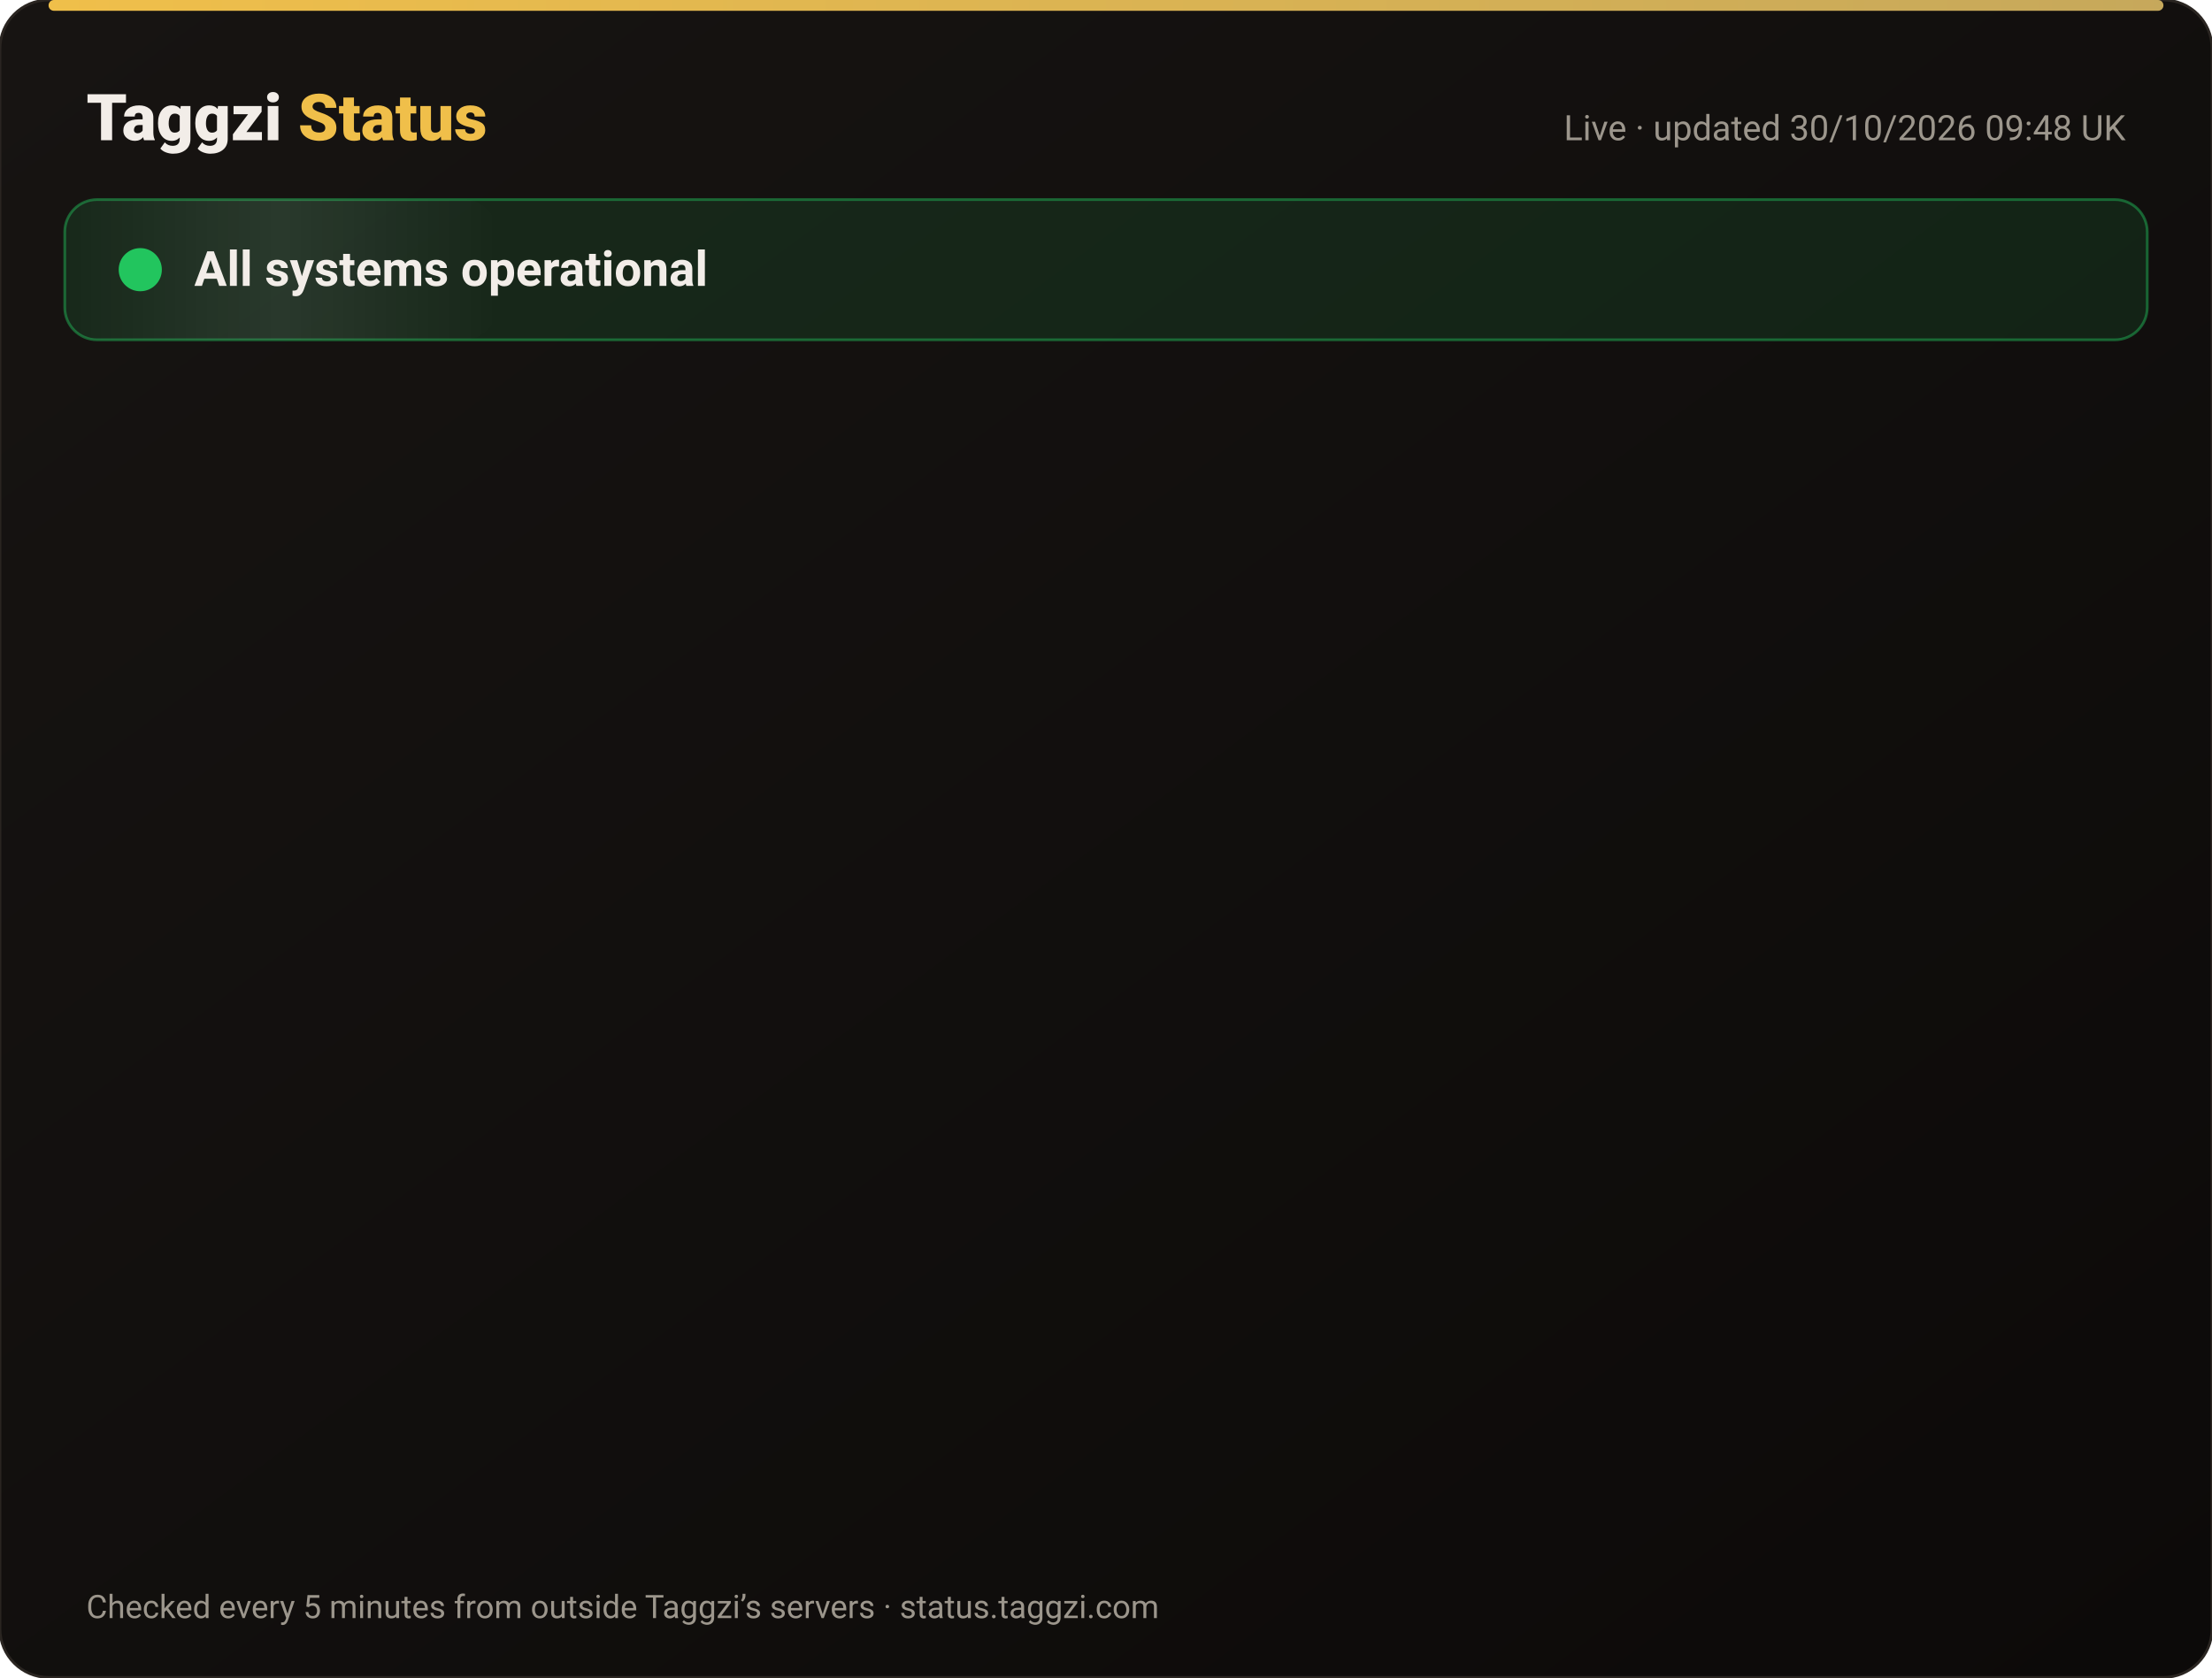
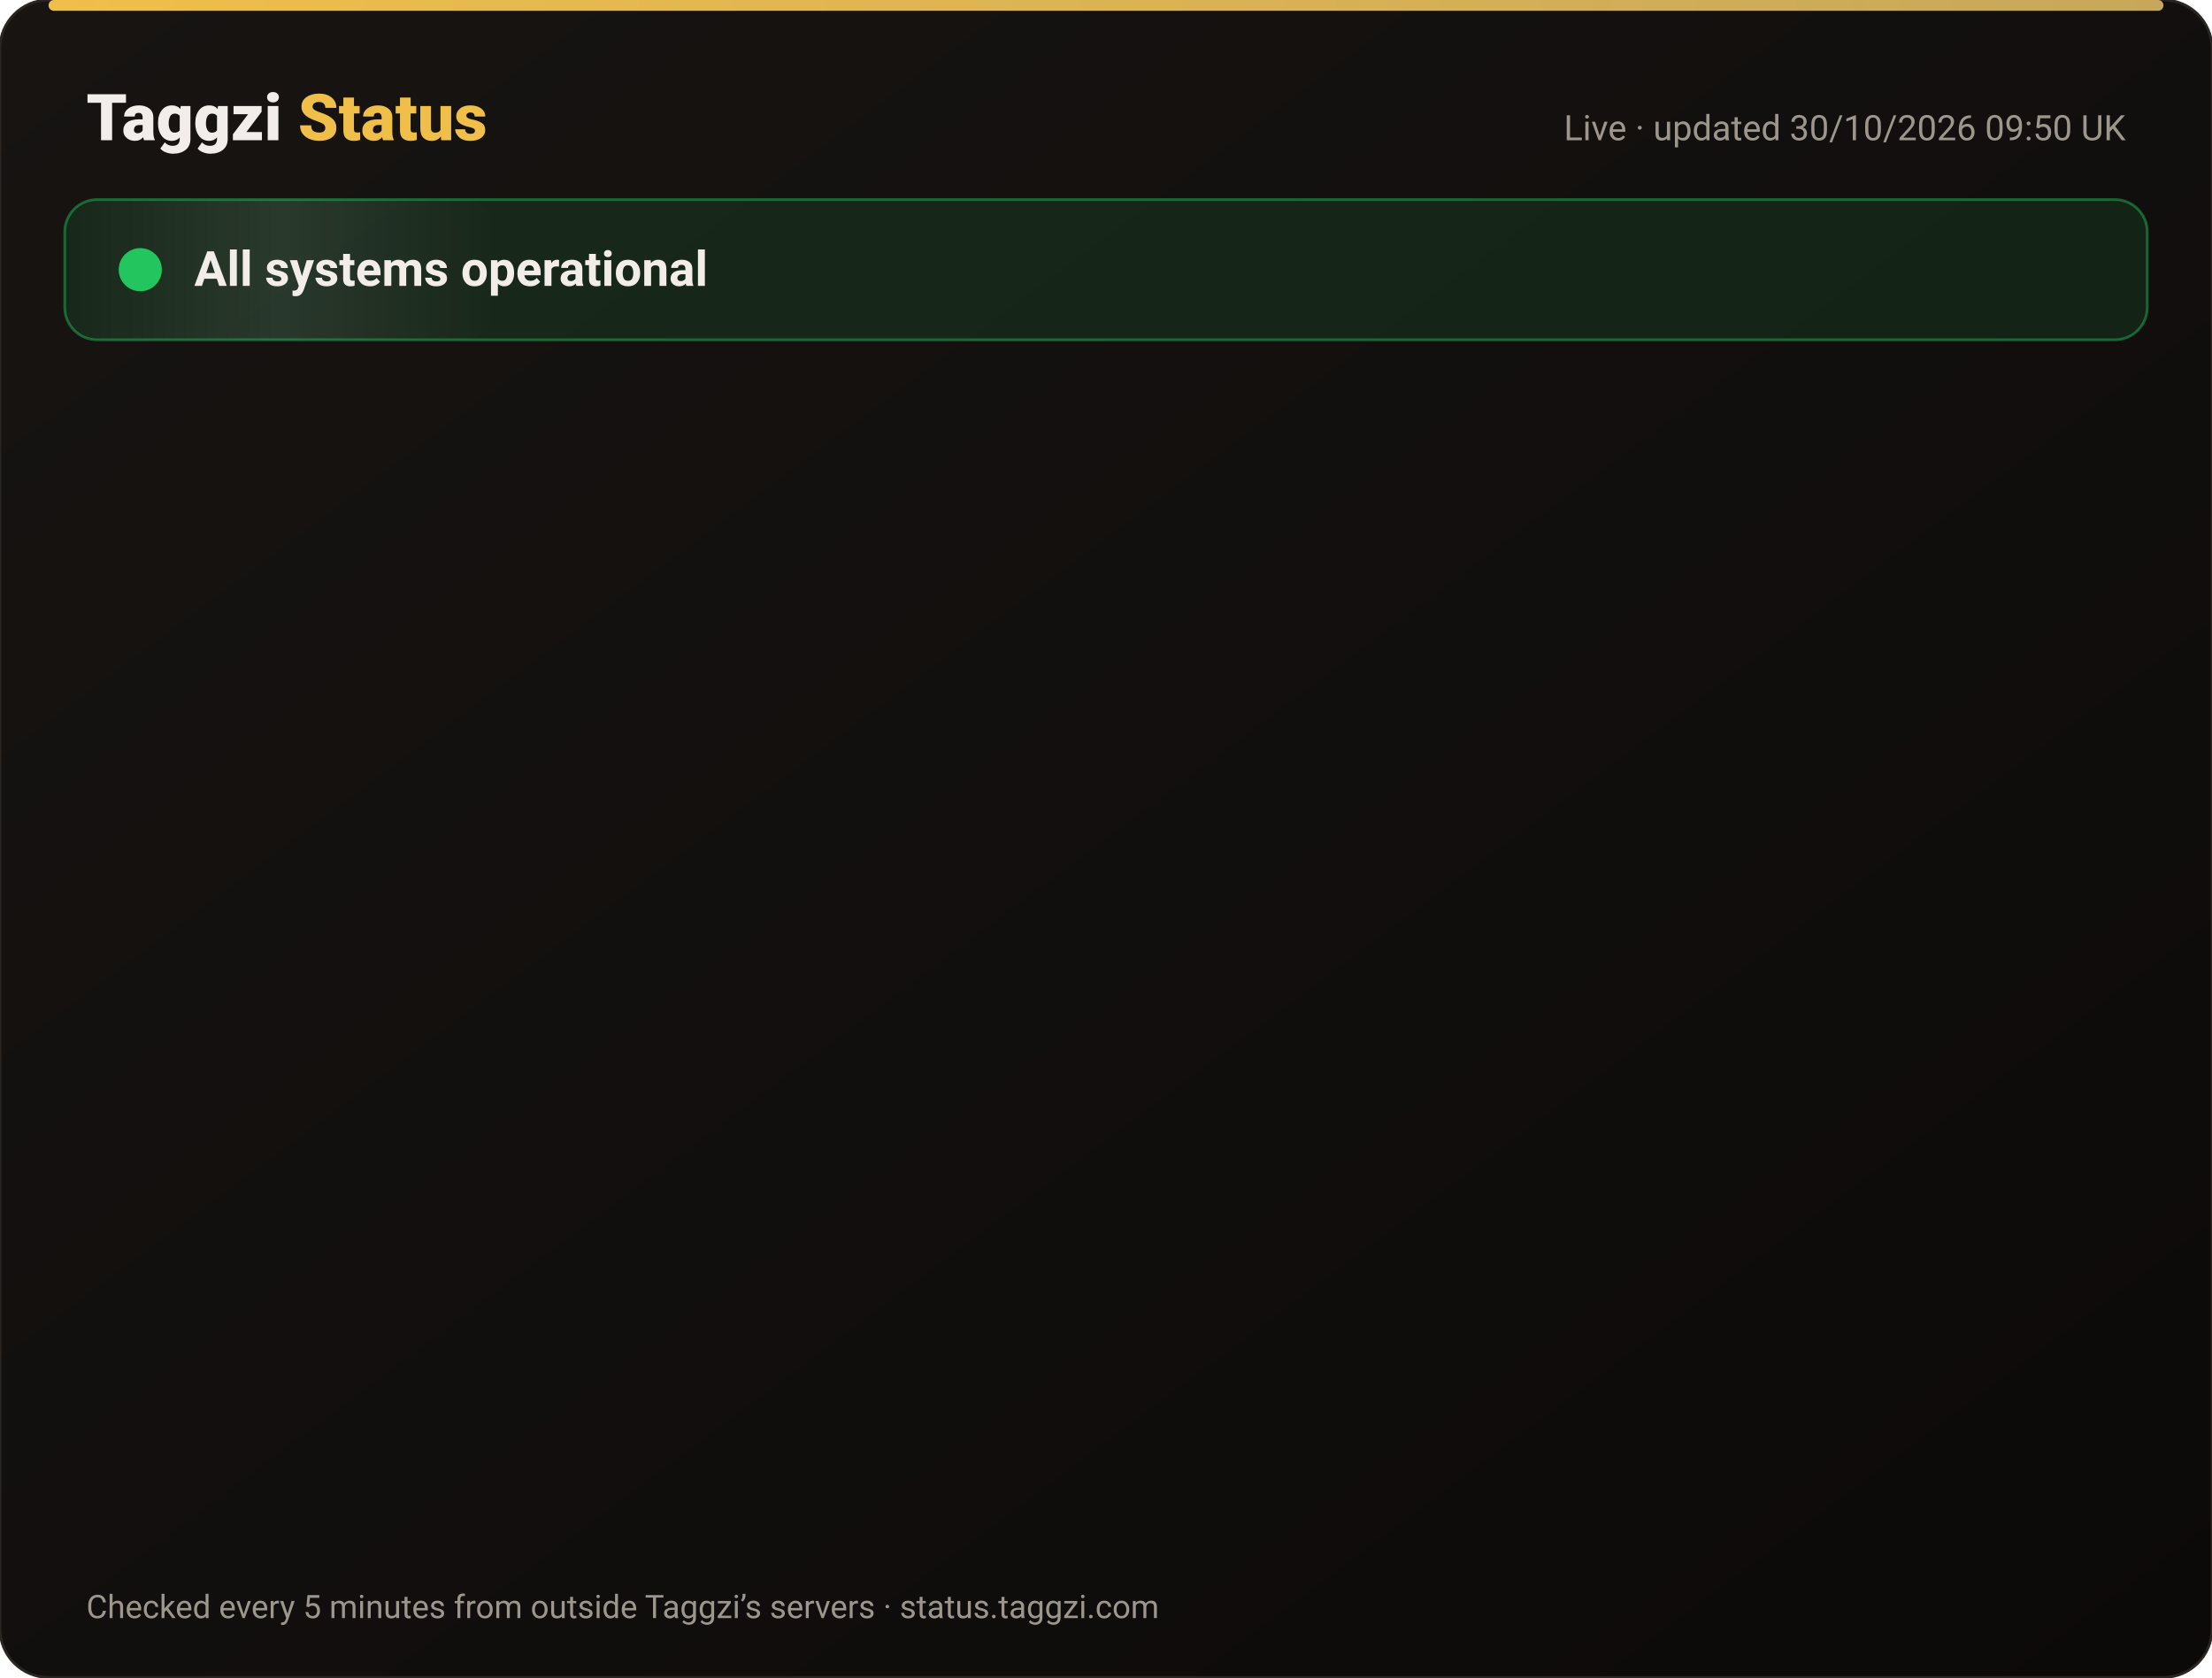
<svg xmlns="http://www.w3.org/2000/svg" width="820" height="622" viewBox="0 0 820 622" font-family="-apple-system,Segoe UI,Roboto,Helvetica,Arial,sans-serif">
  <defs>
    <linearGradient id="bg" x1="0" y1="0" x2="1" y2="1">
      <stop offset="0" stop-color="#171412" />
      <stop offset="1" stop-color="#0C0A09" />
    </linearGradient>
    <linearGradient id="gold" x1="0" x2="1">
      <stop offset="0" stop-color="#F0BF4A" />
      <stop offset="1" stop-color="#c6a85b" />
    </linearGradient>
    <linearGradient id="shine" x1="0" x2="1">
      <stop offset="0" stop-color="#fff" stop-opacity="0" />
      <stop offset=".5" stop-color="#fff" stop-opacity=".08" />
      <stop offset="1" stop-color="#fff" stop-opacity="0" />
    </linearGradient>
  </defs>
  <rect width="820" height="622" rx="18" fill="url(#bg)" stroke="#2a2521" />
  <rect x="18" y="0" width="784" height="4" rx="2" fill="url(#gold)" />
  <text x="32" y="52" font-size="24" font-weight="800" fill="#F2EDE8">Taggzi <tspan fill="#F0BF4A">Status</tspan>
  </text>
-   <text x="788" y="52" font-size="13" fill="#9C968C" text-anchor="end">Live · updated 30/10/2026 09:48 UK</text>
+   <text x="788" y="52" font-size="13" fill="#9C968C" text-anchor="end">Live · updated 30/10/2026 09:50 UK</text>
  <rect x="24" y="74" width="772" height="52" rx="12" fill="#22c55e" fill-opacity=".12" stroke="#22c55e" stroke-opacity=".45" />
  <rect x="24" y="74" width="160" height="52" rx="12" fill="url(#shine)">
    <animate attributeName="x" from="-160" to="820" dur="4s" repeatCount="indefinite" />
  </rect>
  <circle cx="52" cy="100" r="7" fill="#22c55e" />
  <circle cx="52" cy="100" r="7" fill="none" stroke="#22c55e" stroke-width="2">
    <animate attributeName="r" values="7;15;7" dur="2s" repeatCount="indefinite" />
    <animate attributeName="opacity" values=".9;0;.9" dur="2s" repeatCount="indefinite" />
  </circle>
  <text x="72" y="106" font-size="18" font-weight="700" fill="#F2EDE8">All systems operational</text>
  <g opacity="0">
    <animate attributeName="opacity" from="0" to="1" begin="0.00s" dur=".6s" fill="freeze" />
    <line x1="32" y1="188" x2="788" y2="188" stroke="#2a2521" />
    <circle cx="44" cy="166" r="6" fill="#22c55e">
      <animate attributeName="opacity" values="1;.45;1" dur="2.4s" begin="0.00s" repeatCount="indefinite" />
    </circle>
    <text x="62" y="171" font-size="15" font-weight="650" fill="#F2EDE8">Website</text>
    <text x="630" y="171" font-size="13" fill="#9C968C" text-anchor="end">99.96% uptime</text>
    <rect x="648" y="154" width="140" height="24" rx="12" fill="#22c55e" fill-opacity=".14" stroke="#22c55e" stroke-opacity=".5" />
    <text x="718" y="171" font-size="12" font-weight="700" fill="#22c55e" text-anchor="middle">Operational</text>
  </g>
  <g opacity="0">
    <animate attributeName="opacity" from="0" to="1" begin="0.15s" dur=".6s" fill="freeze" />
    <line x1="32" y1="234" x2="788" y2="234" stroke="#2a2521" />
    <circle cx="44" cy="212" r="6" fill="#22c55e">
      <animate attributeName="opacity" values="1;.45;1" dur="2.4s" begin="0.15s" repeatCount="indefinite" />
    </circle>
    <text x="62" y="217" font-size="15" font-weight="650" fill="#F2EDE8">Tag scans</text>
    <text x="630" y="217" font-size="13" fill="#9C968C" text-anchor="end">99.96% uptime</text>
    <rect x="648" y="200" width="140" height="24" rx="12" fill="#22c55e" fill-opacity=".14" stroke="#22c55e" stroke-opacity=".5" />
    <text x="718" y="217" font-size="12" font-weight="700" fill="#22c55e" text-anchor="middle">Operational</text>
  </g>
  <g opacity="0">
    <animate attributeName="opacity" from="0" to="1" begin="0.30s" dur=".6s" fill="freeze" />
    <line x1="32" y1="280" x2="788" y2="280" stroke="#2a2521" />
    <circle cx="44" cy="258" r="6" fill="#22c55e">
      <animate attributeName="opacity" values="1;.45;1" dur="2.4s" begin="0.30s" repeatCount="indefinite" />
    </circle>
    <text x="62" y="263" font-size="15" font-weight="650" fill="#F2EDE8">Manual tag lookup</text>
    <text x="630" y="263" font-size="13" fill="#9C968C" text-anchor="end">99.96% uptime</text>
    <rect x="648" y="246" width="140" height="24" rx="12" fill="#22c55e" fill-opacity=".14" stroke="#22c55e" stroke-opacity=".5" />
    <text x="718" y="263" font-size="12" font-weight="700" fill="#22c55e" text-anchor="middle">Operational</text>
  </g>
  <g opacity="0">
    <animate attributeName="opacity" from="0" to="1" begin="0.45s" dur=".6s" fill="freeze" />
    <line x1="32" y1="326" x2="788" y2="326" stroke="#2a2521" />
    <circle cx="44" cy="304" r="6" fill="#22c55e">
      <animate attributeName="opacity" values="1;.45;1" dur="2.4s" begin="0.45s" repeatCount="indefinite" />
    </circle>
    <text x="62" y="309" font-size="15" font-weight="650" fill="#F2EDE8">App &amp; login</text>
    <text x="630" y="309" font-size="13" fill="#9C968C" text-anchor="end">99.96% uptime</text>
    <rect x="648" y="292" width="140" height="24" rx="12" fill="#22c55e" fill-opacity=".14" stroke="#22c55e" stroke-opacity=".5" />
    <text x="718" y="309" font-size="12" font-weight="700" fill="#22c55e" text-anchor="middle">Operational</text>
  </g>
  <g opacity="0">
    <animate attributeName="opacity" from="0" to="1" begin="0.60s" dur=".6s" fill="freeze" />
    <line x1="32" y1="372" x2="788" y2="372" stroke="#2a2521" />
    <circle cx="44" cy="350" r="6" fill="#22c55e">
      <animate attributeName="opacity" values="1;.45;1" dur="2.4s" begin="0.60s" repeatCount="indefinite" />
    </circle>
    <text x="62" y="355" font-size="15" font-weight="650" fill="#F2EDE8">Community alerts</text>
    <text x="630" y="355" font-size="13" fill="#9C968C" text-anchor="end">99.96% uptime</text>
    <rect x="648" y="338" width="140" height="24" rx="12" fill="#22c55e" fill-opacity=".14" stroke="#22c55e" stroke-opacity=".5" />
    <text x="718" y="355" font-size="12" font-weight="700" fill="#22c55e" text-anchor="middle">Operational</text>
  </g>
  <g opacity="0">
    <animate attributeName="opacity" from="0" to="1" begin="0.75s" dur=".6s" fill="freeze" />
    <line x1="32" y1="418" x2="788" y2="418" stroke="#2a2521" />
    <circle cx="44" cy="396" r="6" fill="#22c55e">
      <animate attributeName="opacity" values="1;.45;1" dur="2.4s" begin="0.75s" repeatCount="indefinite" />
    </circle>
    <text x="62" y="401" font-size="15" font-weight="650" fill="#F2EDE8">Private calling</text>
    <text x="630" y="401" font-size="13" fill="#9C968C" text-anchor="end">99.96% uptime</text>
    <rect x="648" y="384" width="140" height="24" rx="12" fill="#22c55e" fill-opacity=".14" stroke="#22c55e" stroke-opacity=".5" />
    <text x="718" y="401" font-size="12" font-weight="700" fill="#22c55e" text-anchor="middle">Operational</text>
  </g>
  <g opacity="0">
    <animate attributeName="opacity" from="0" to="1" begin="0.90s" dur=".6s" fill="freeze" />
    <line x1="32" y1="464" x2="788" y2="464" stroke="#2a2521" />
    <circle cx="44" cy="442" r="6" fill="#22c55e">
      <animate attributeName="opacity" values="1;.45;1" dur="2.4s" begin="0.90s" repeatCount="indefinite" />
    </circle>
    <text x="62" y="447" font-size="15" font-weight="650" fill="#F2EDE8">Payments</text>
    <text x="630" y="447" font-size="13" fill="#9C968C" text-anchor="end">99.94% uptime</text>
    <rect x="648" y="430" width="140" height="24" rx="12" fill="#22c55e" fill-opacity=".14" stroke="#22c55e" stroke-opacity=".5" />
    <text x="718" y="447" font-size="12" font-weight="700" fill="#22c55e" text-anchor="middle">Operational</text>
  </g>
  <g opacity="0">
    <animate attributeName="opacity" from="0" to="1" begin="1.05s" dur=".6s" fill="freeze" />
    <line x1="32" y1="510" x2="788" y2="510" stroke="#2a2521" />
    <circle cx="44" cy="488" r="6" fill="#22c55e">
      <animate attributeName="opacity" values="1;.45;1" dur="2.4s" begin="1.05s" repeatCount="indefinite" />
    </circle>
    <text x="62" y="493" font-size="15" font-weight="650" fill="#F2EDE8">Email &amp; support</text>
    <text x="630" y="493" font-size="13" fill="#9C968C" text-anchor="end">99.96% uptime</text>
    <rect x="648" y="476" width="140" height="24" rx="12" fill="#22c55e" fill-opacity=".14" stroke="#22c55e" stroke-opacity=".5" />
    <text x="718" y="493" font-size="12" font-weight="700" fill="#22c55e" text-anchor="middle">Operational</text>
  </g>
  <g opacity="0">
    <animate attributeName="opacity" from="0" to="1" begin="1.20s" dur=".6s" fill="freeze" />
    <line x1="32" y1="556" x2="788" y2="556" stroke="#2a2521" />
    <circle cx="44" cy="534" r="6" fill="#22c55e">
      <animate attributeName="opacity" values="1;.45;1" dur="2.4s" begin="1.20s" repeatCount="indefinite" />
    </circle>
    <text x="62" y="539" font-size="15" font-weight="650" fill="#F2EDE8">Secure connection (SSL)</text>
    <text x="630" y="539" font-size="13" fill="#9C968C" text-anchor="end">100.00% uptime</text>
    <rect x="648" y="522" width="140" height="24" rx="12" fill="#22c55e" fill-opacity=".14" stroke="#22c55e" stroke-opacity=".5" />
    <text x="718" y="539" font-size="12" font-weight="700" fill="#22c55e" text-anchor="middle">Operational</text>
  </g>
  <text x="32" y="600" font-size="12" fill="#9C968C">Checked every 5 minutes from outside Taggzi’s servers · status.taggzi.com</text>
</svg>
